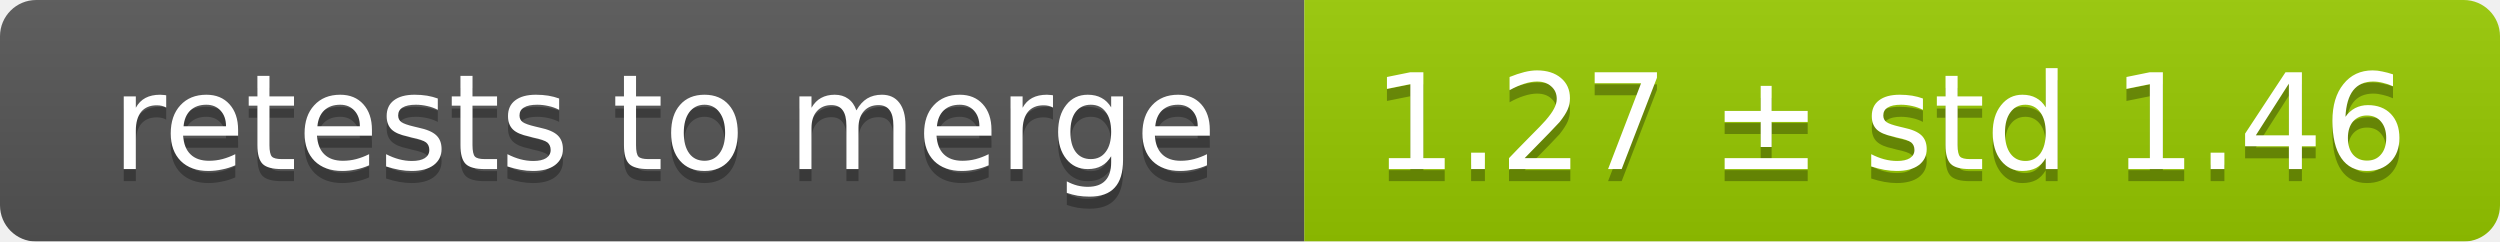
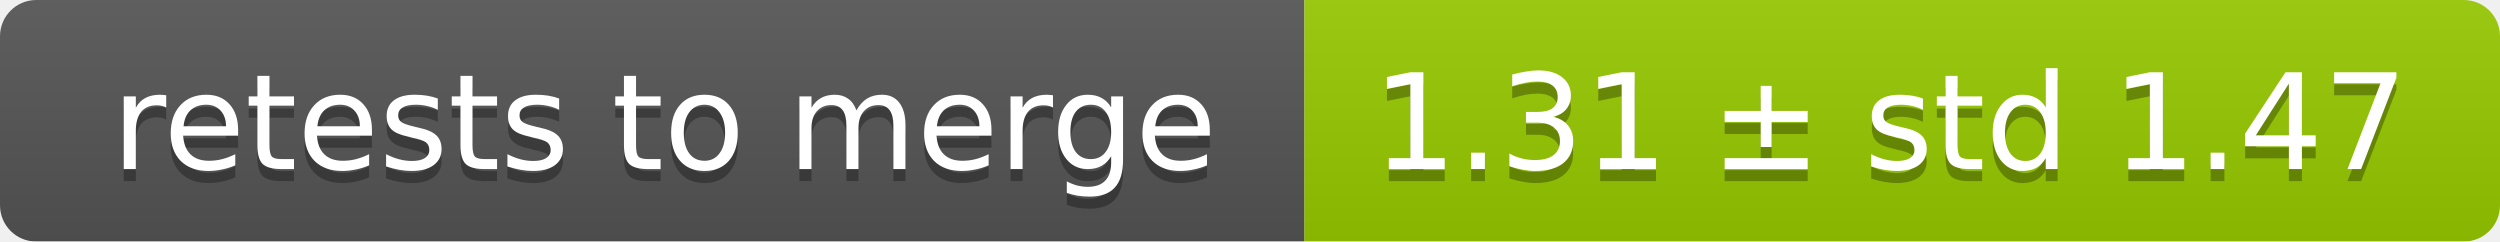
<svg xmlns="http://www.w3.org/2000/svg" width="207" height="20">
  <linearGradient id="smooth" x2="0" y2="100%">
    <stop offset="0" stop-color="#bbb" stop-opacity=".1" />
    <stop offset="1" stop-opacity=".1" />
  </linearGradient>
  <mask id="round">
    <rect width="207" height="20" rx="3" fill="#fff" />
  </mask>
  <g mask="url(#round)">
    <rect width="108" height="20" fill="#555" />
    <rect x="108" width="99" height="20" fill="#97ca00" />
    <rect width="207" height="20" fill="url(#smooth)" />
  </g>
  <g fill="#fff" text-anchor="middle" font-family="DejaVu Sans,Verdana,Geneva,sans-serif" font-size="11">
    <text x="55" y="15" fill="#010101" fill-opacity=".3">retests to merge</text>
    <text x="55" y="14">retests to merge</text>
-     <text x="156.5" y="15" fill="#010101" fill-opacity=".3">1.27 ± std 1.46</text>
-     <text x="156.5" y="14">1.27 ± std 1.46</text>
+     <text x="156.5" y="15" fill="#010101" fill-opacity=".3">1.31 ± std 1.47</text>
+     <text x="156.5" y="14">1.31 ± std 1.47</text>
  </g>
</svg>
